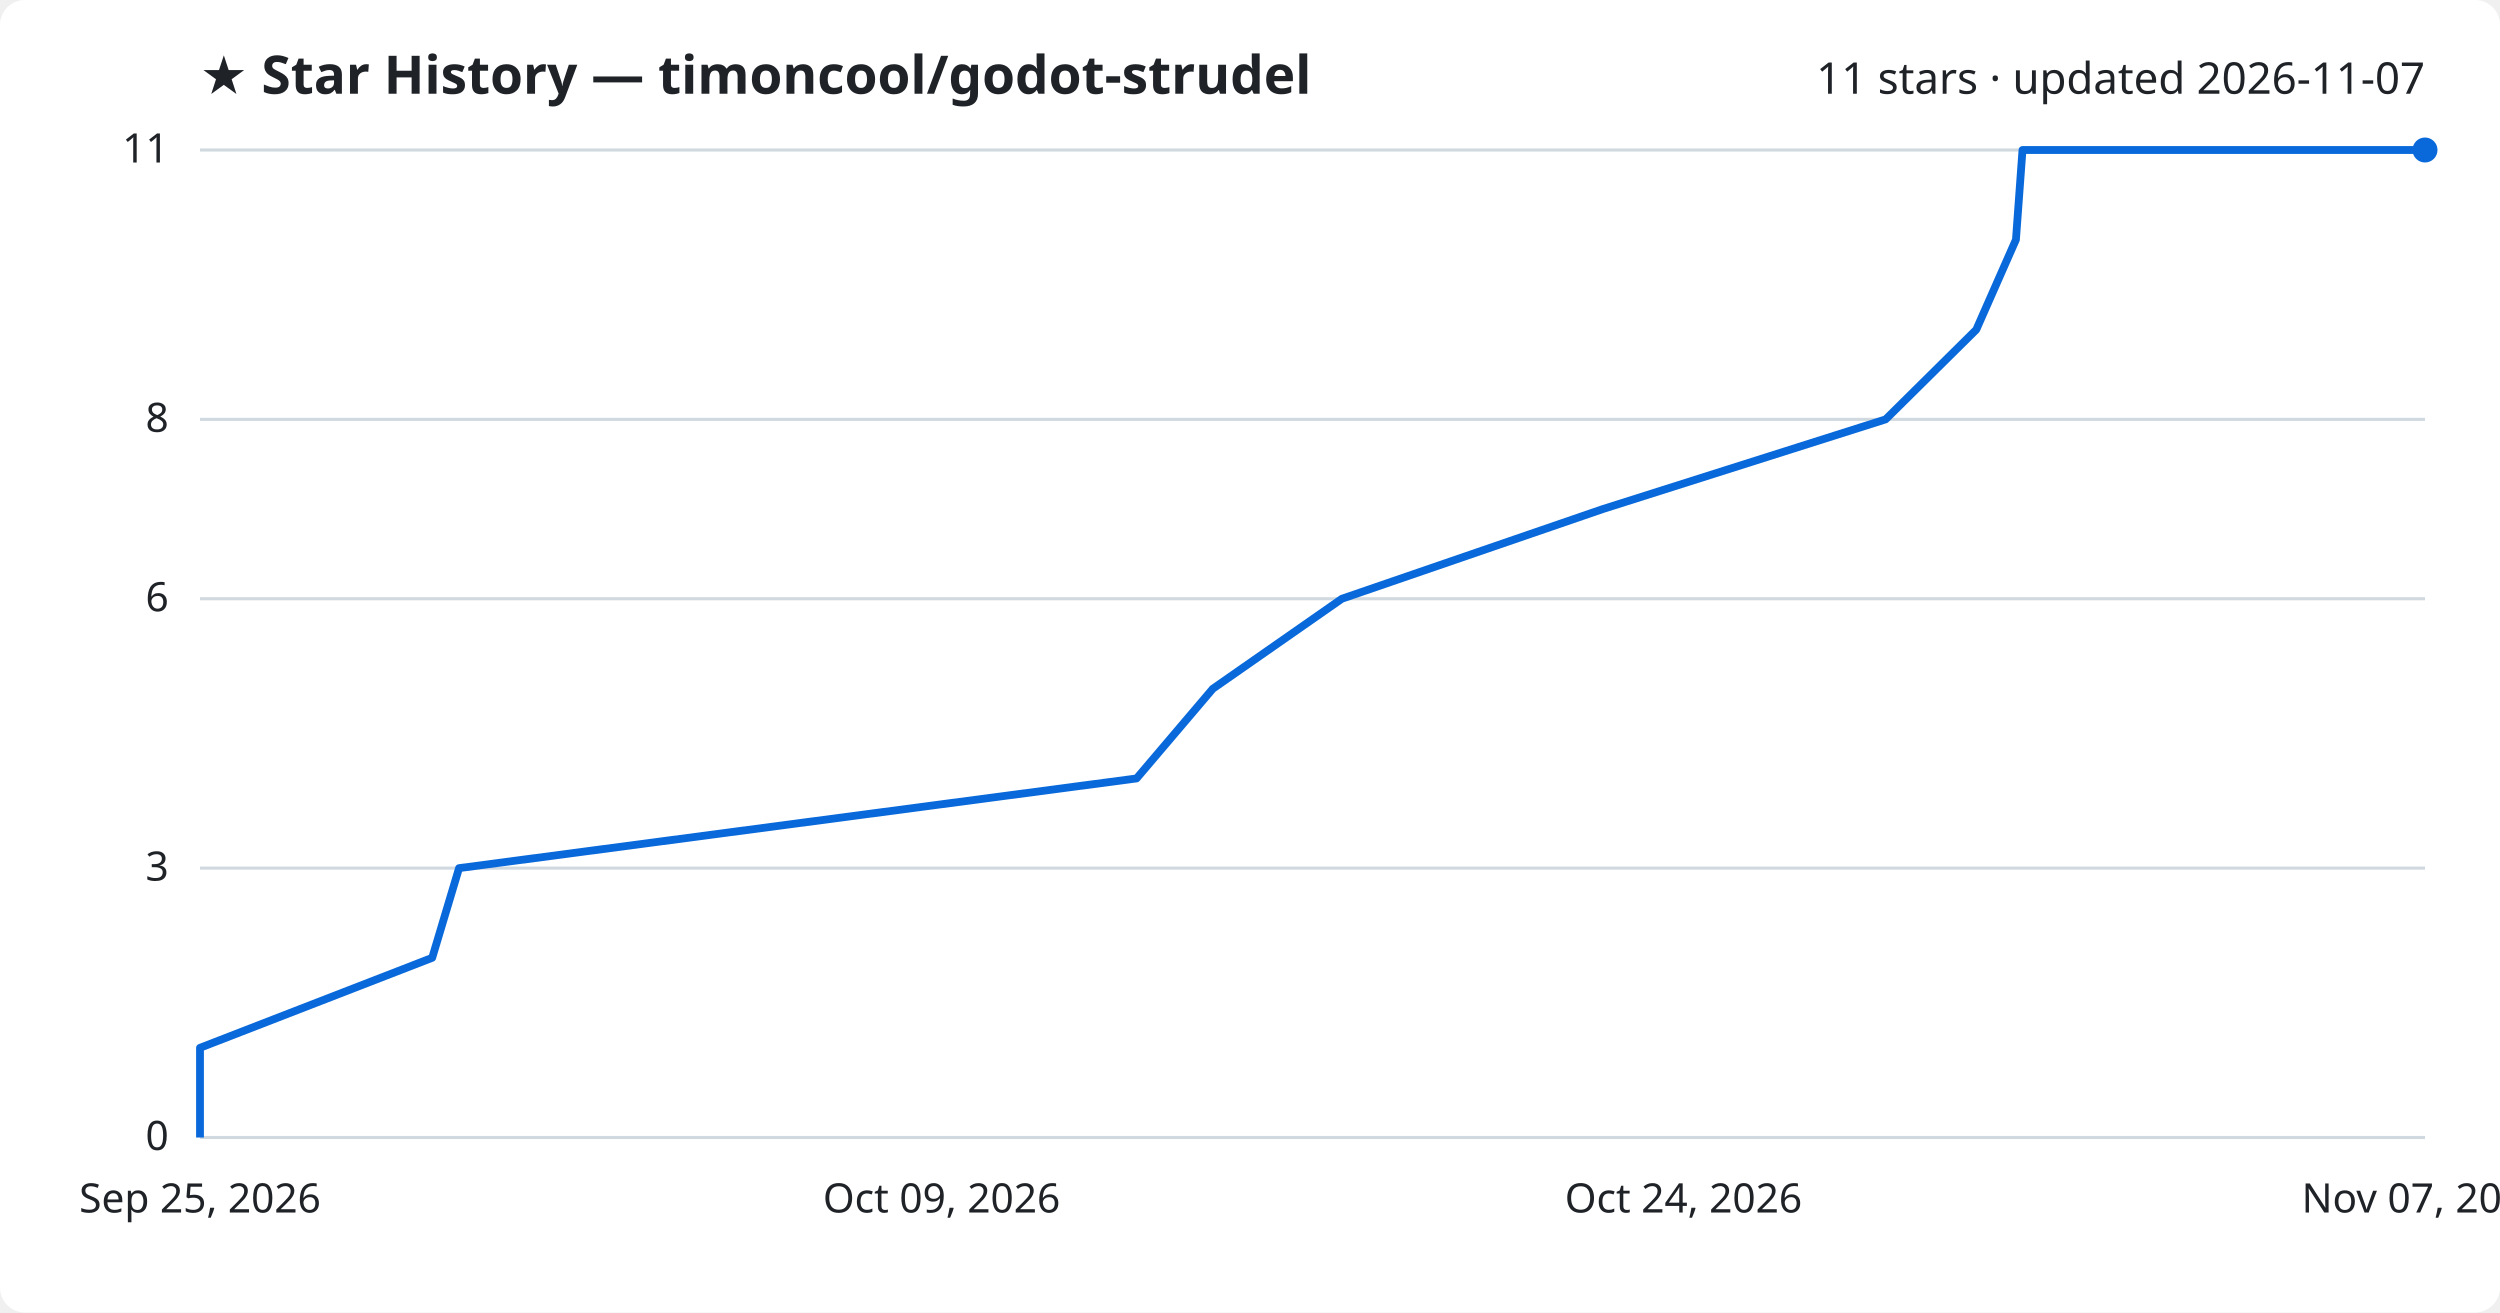
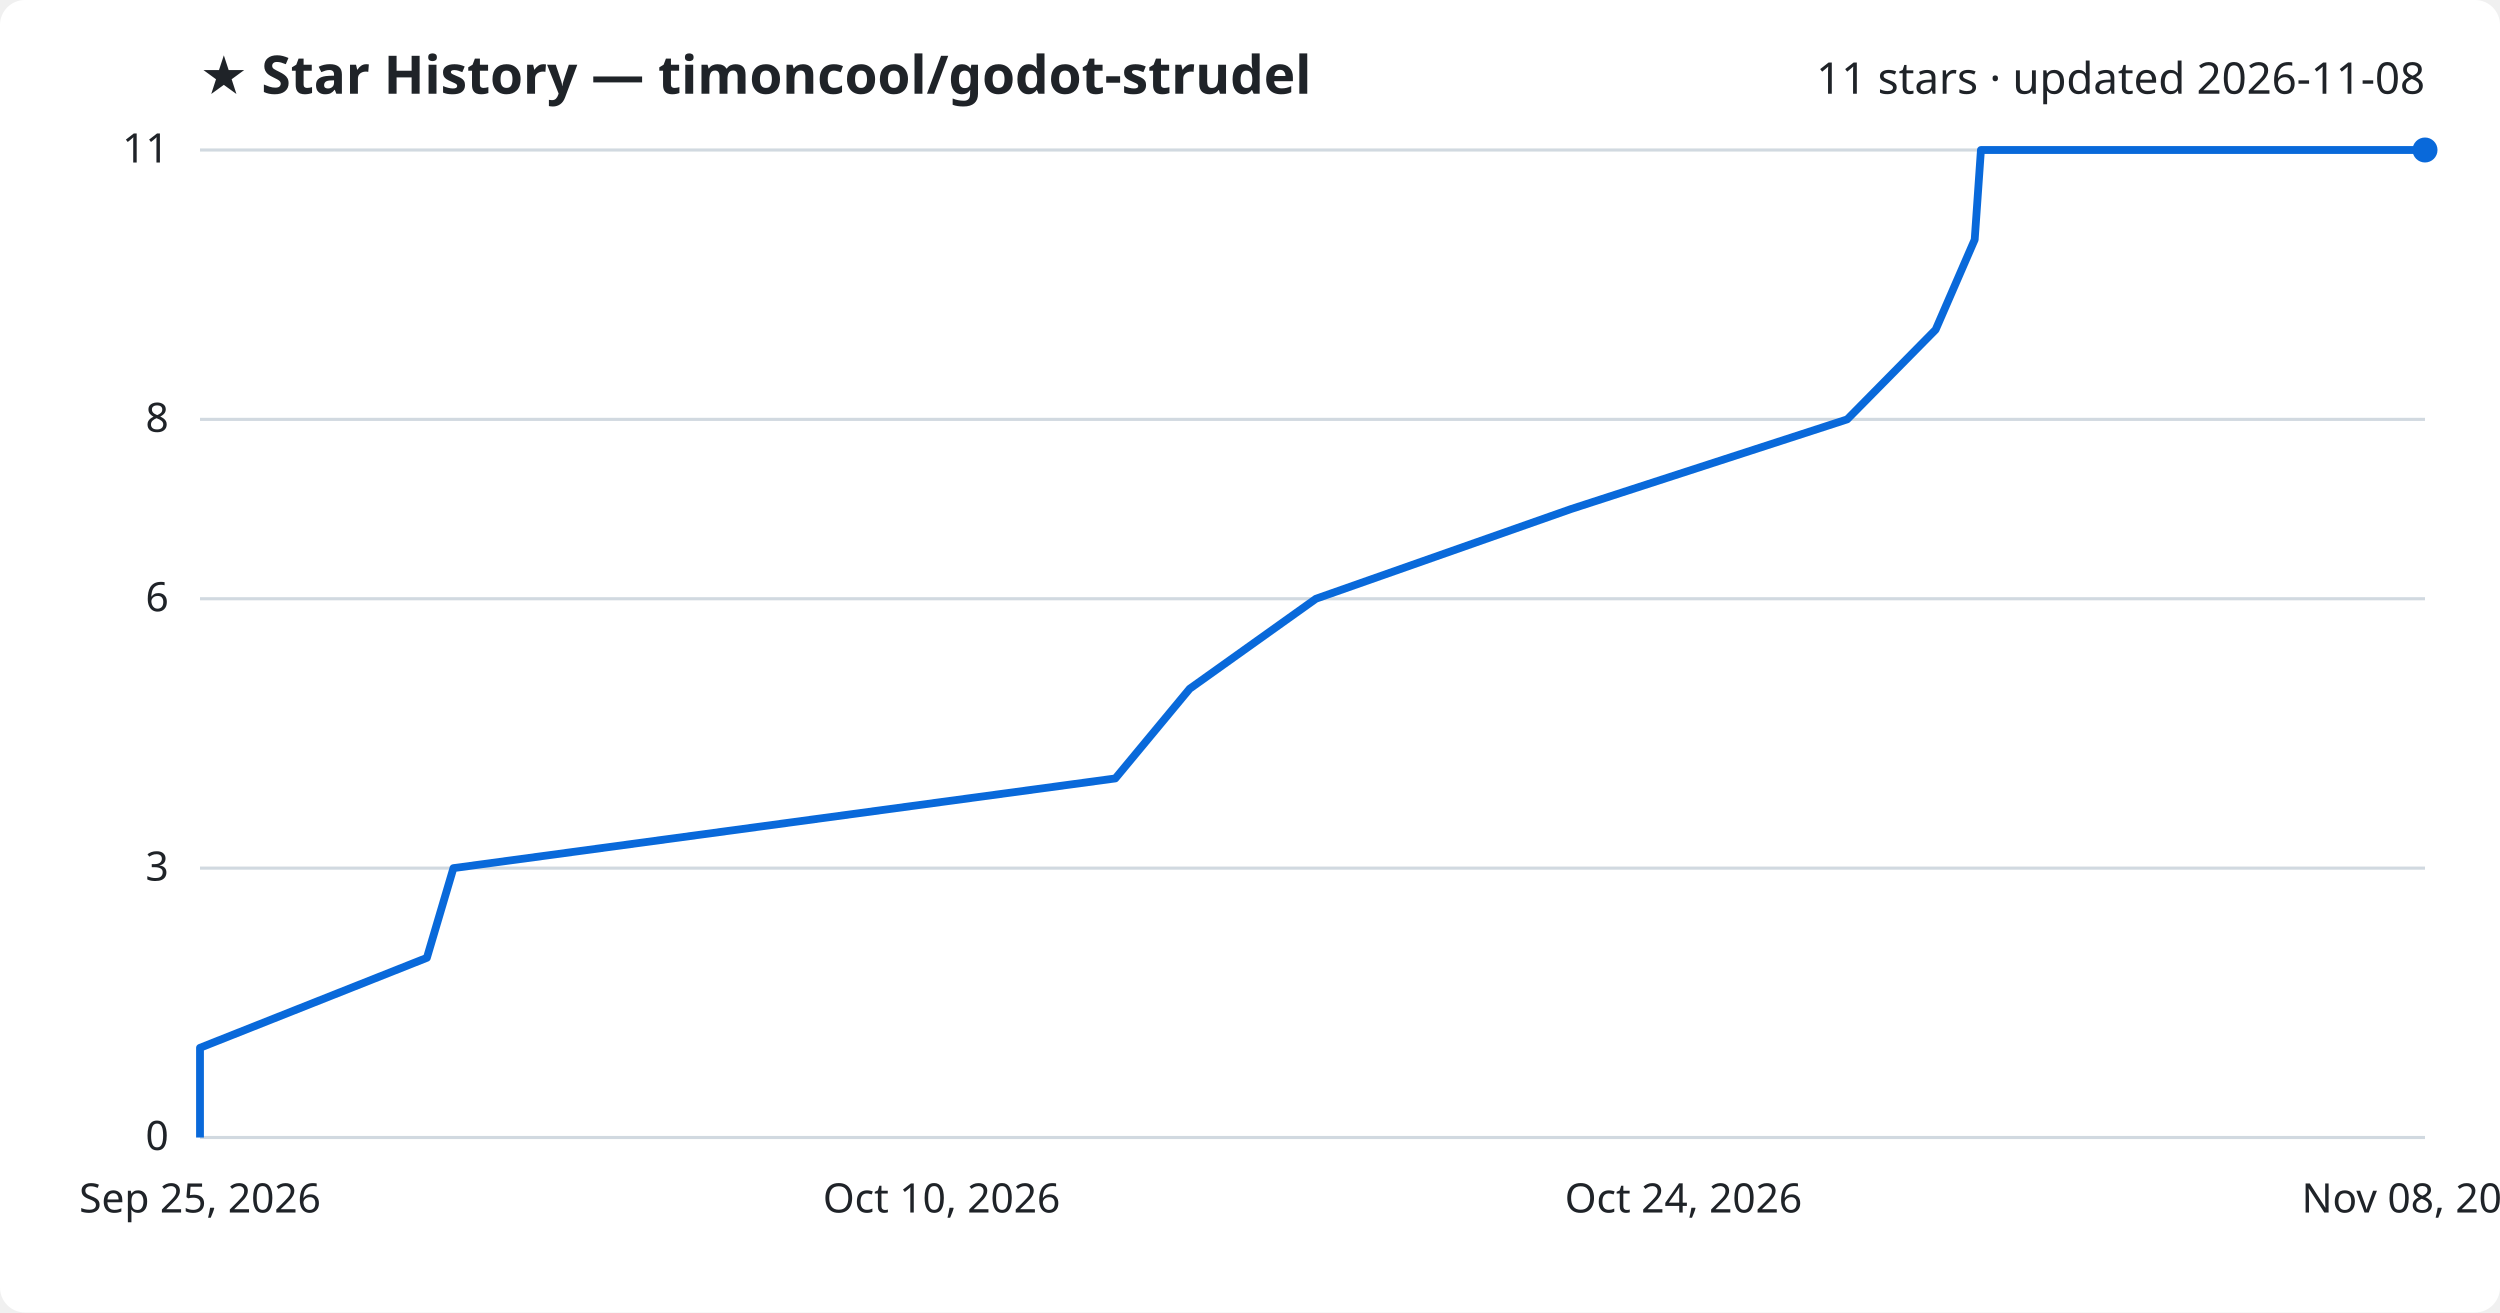
<svg xmlns="http://www.w3.org/2000/svg" viewBox="0 0 800 420" font-family="Segoe UI, sans-serif">
  <rect width="800" height="420" fill="#ffffff" rx="8" />
  <text x="64" y="30" fill="#1f2328" font-size="17" font-weight="700">★ Star History — timoncool/godot-strudel</text>
-   <text x="776" y="30" fill="#1f2328" font-size="14" text-anchor="end">11 stars · updated 2026-11-07</text>
+   <text x="776" y="30" fill="#1f2328" font-size="14" text-anchor="end">11 stars · updated 2026-11-08</text>
  <line x1="64" y1="364.0" x2="776" y2="364.0" stroke="#d1d9e0" stroke-width="1" />
  <text x="54" y="368.0" fill="#1f2328" font-size="13" text-anchor="end">0</text>
  <line x1="64" y1="277.8" x2="776" y2="277.8" stroke="#d1d9e0" stroke-width="1" />
  <text x="54" y="281.8" fill="#1f2328" font-size="13" text-anchor="end">3</text>
  <line x1="64" y1="191.6" x2="776" y2="191.6" stroke="#d1d9e0" stroke-width="1" />
  <text x="54" y="195.6" fill="#1f2328" font-size="13" text-anchor="end">6</text>
  <line x1="64" y1="134.2" x2="776" y2="134.2" stroke="#d1d9e0" stroke-width="1" />
  <text x="54" y="138.2" fill="#1f2328" font-size="13" text-anchor="end">8</text>
  <line x1="64" y1="48.0" x2="776" y2="48.0" stroke="#d1d9e0" stroke-width="1" />
  <text x="54" y="52.0" fill="#1f2328" font-size="13" text-anchor="end">11</text>
-   <path d="M64.0,364.0 L64.0,335.3 L138.3,306.5 L146.9,277.8 L363.7,249.1 L388.1,220.4 L429.4,191.6 L512.9,162.9 L603.4,134.2 L632.4,105.5 L645.1,76.7 L647.2,48.0 L776.0,48.0" fill="none" stroke="#0969da" stroke-width="2.5" stroke-linejoin="round" />
+   <path d="M64.0,364.0 L64.0,335.3 L136.6,306.5 L145.1,277.8 L356.9,249.1 L380.7,220.4 L421.1,191.6 L502.7,162.9 L591.1,134.2 L619.4,105.5 L631.9,76.7 L633.9,48.0 L776.0,48.0" fill="none" stroke="#0969da" stroke-width="2.5" stroke-linejoin="round" />
  <circle cx="776.0" cy="48.0" r="4" fill="#0969da" />
  <text x="64.0" y="388" fill="#1f2328" font-size="13" text-anchor="middle">Sep 25, 2026</text>
-   <text x="301.3" y="388" fill="#1f2328" font-size="13" text-anchor="middle">Oct 09, 2026</text>
+   <text x="301.3" y="388" fill="#1f2328" font-size="13" text-anchor="middle">Oct 10, 2026</text>
  <text x="538.7" y="388" fill="#1f2328" font-size="13" text-anchor="middle">Oct 24, 2026</text>
-   <text x="776.0" y="388" fill="#1f2328" font-size="13" text-anchor="middle">Nov 07, 2026</text>
+   <text x="776.0" y="388" fill="#1f2328" font-size="13" text-anchor="middle">Nov 08, 2026</text>
</svg>
